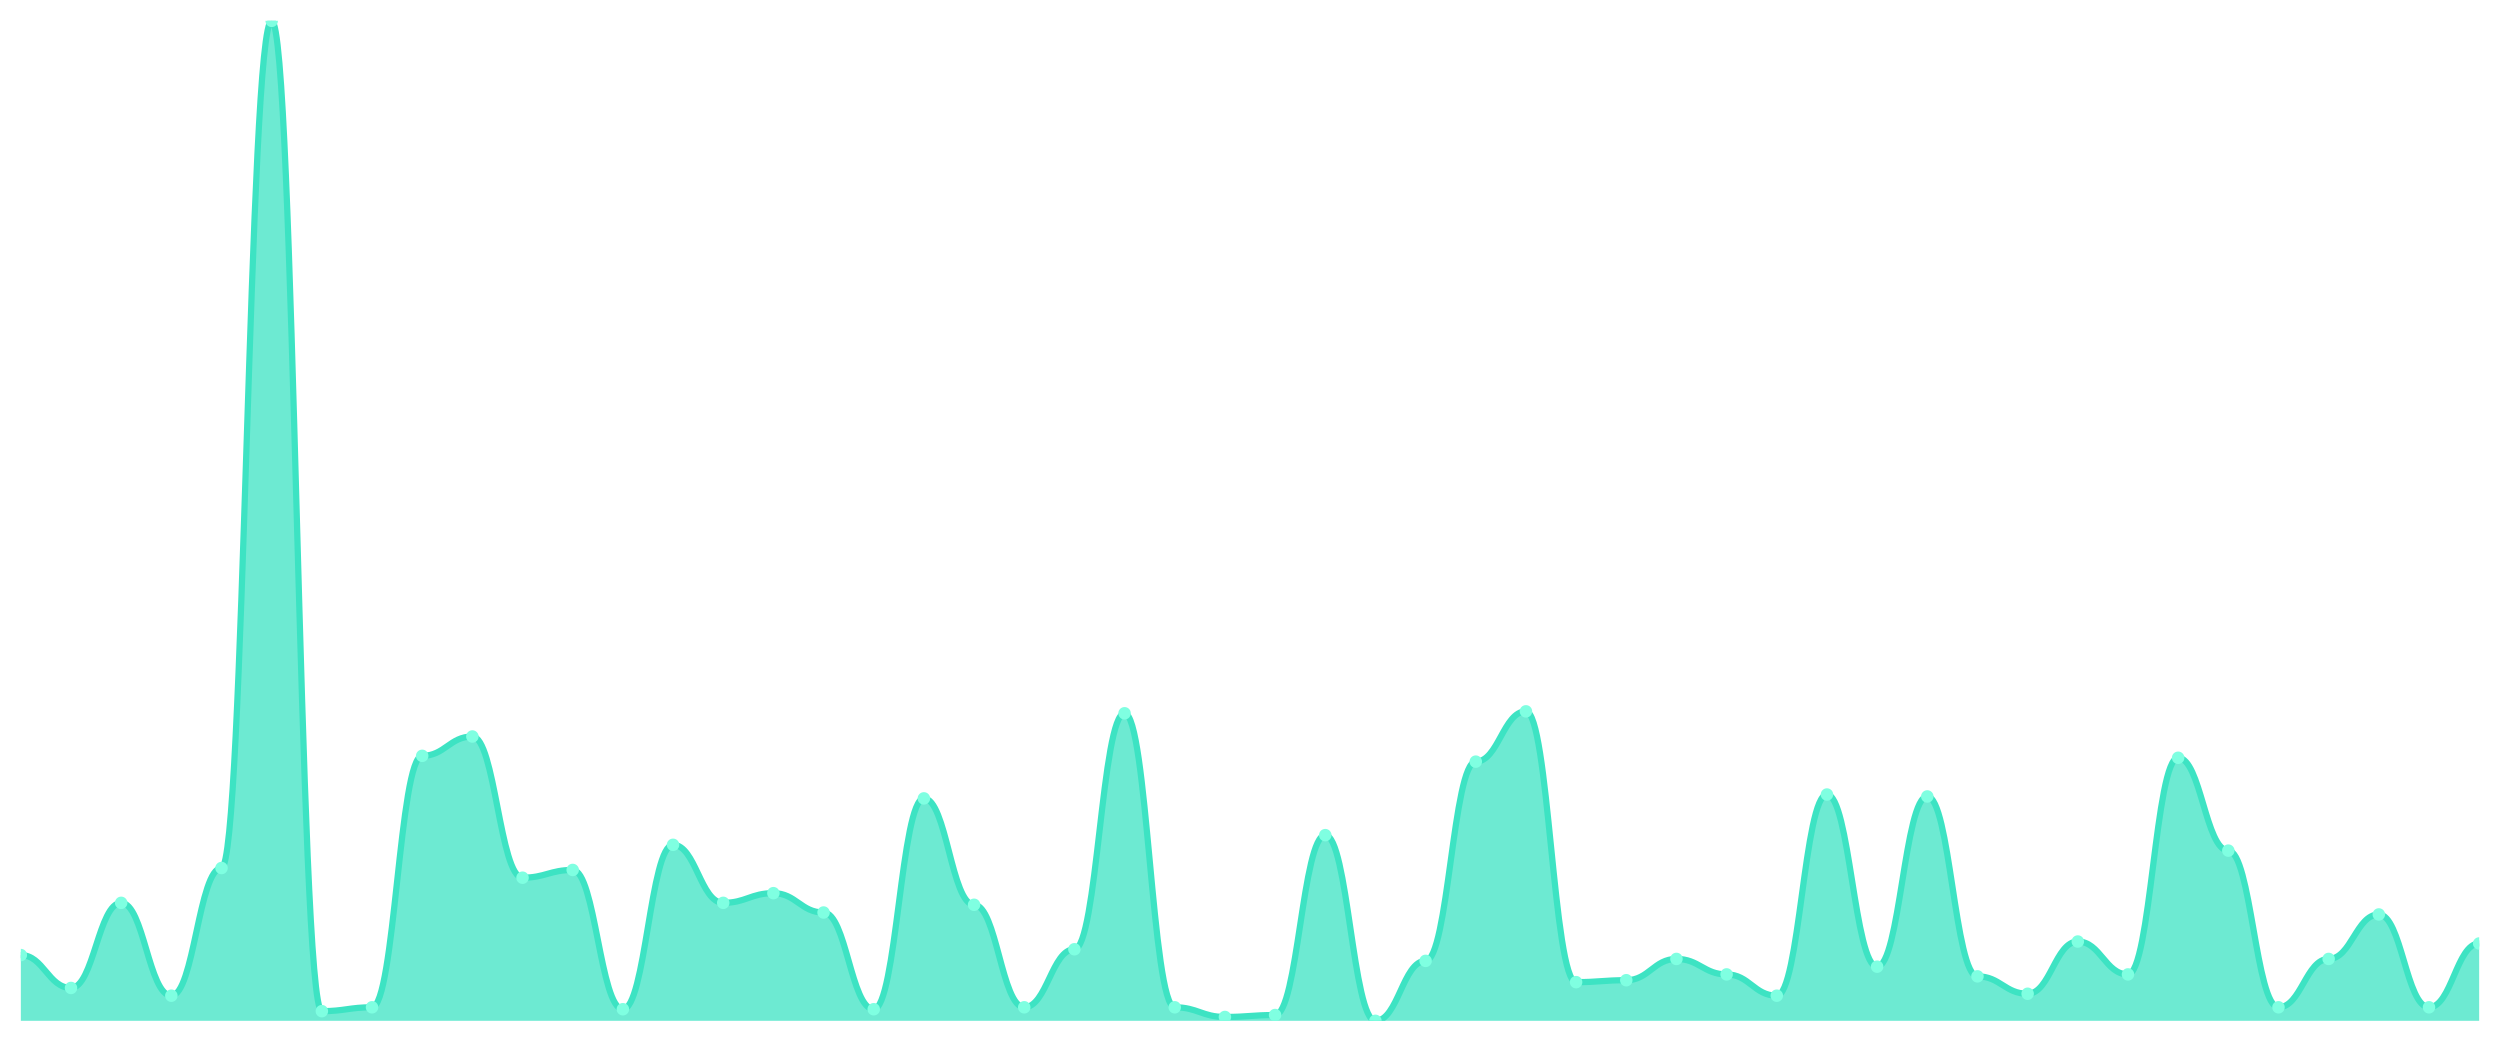
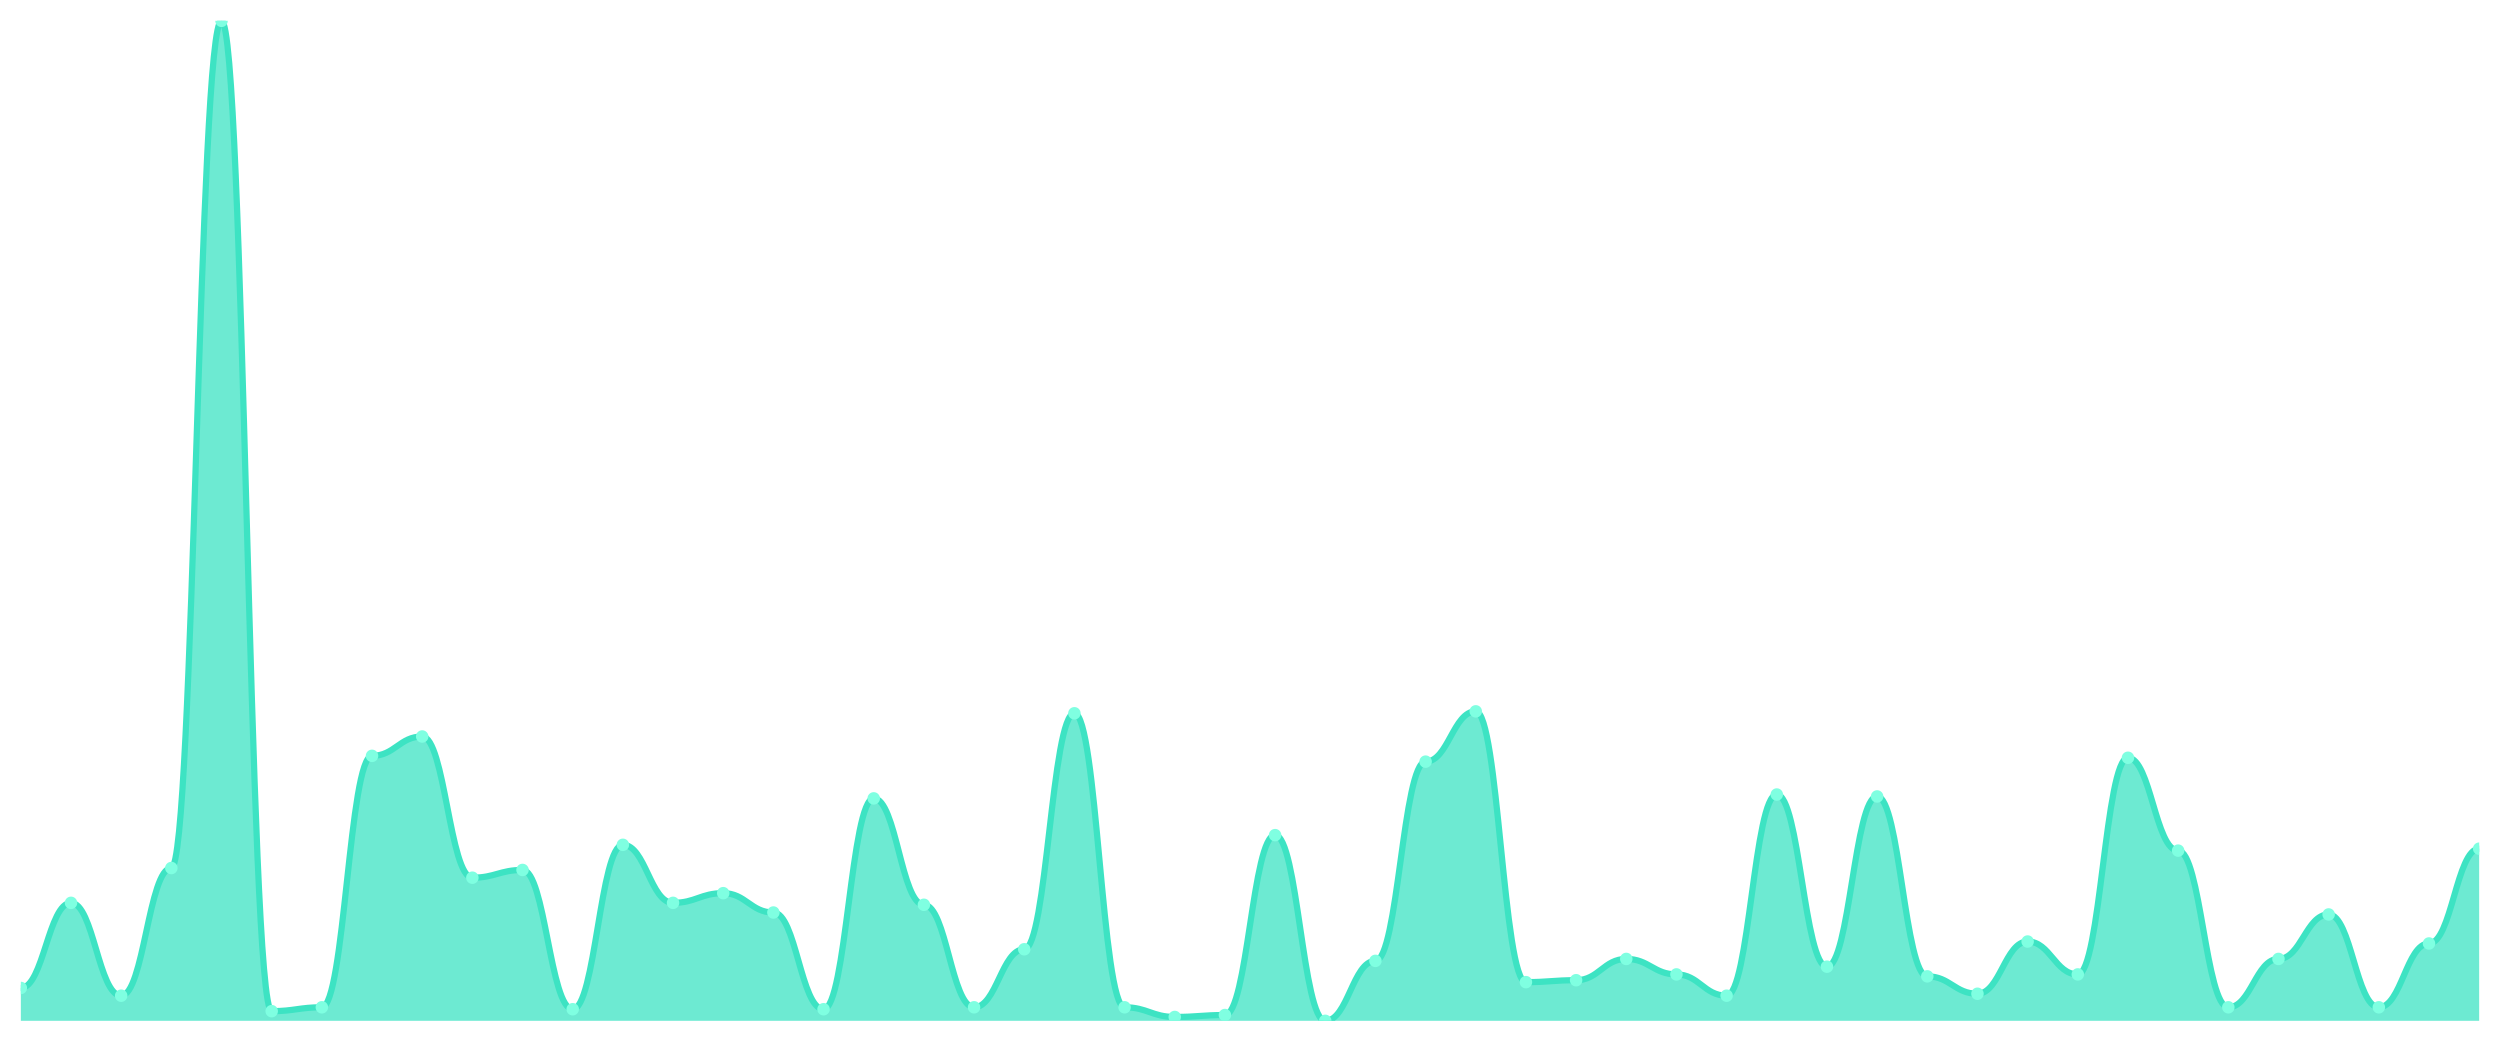
<svg xmlns="http://www.w3.org/2000/svg" viewBox="0 0 1200 500" width="1200" height="500">
  <defs>
    <clipPath id="c">
      <rect x="10" y="10" width="1180" height="480" />
    </clipPath>
  </defs>
  <rect width="1200" height="500" fill="none" />
  <g clip-path="url(#c)">
-     <path d="M 10,490 L 10,458.433 C 20.837,458.433 23.245,474.217 34.082,474.217 C 44.918,474.217 47.327,433.366 58.163,433.366 C 69,433.366 71.408,477.93 82.245,477.93 C 93.082,477.93 95.49,416.654 106.327,416.654 C 117.163,416.654 119.571,10 130.408,10 C 141.245,10 143.653,485.358 154.49,485.358 C 165.327,485.358 167.735,483.501 178.571,483.501 C 189.408,483.501 191.816,362.805 202.653,362.805 C 213.49,362.805 215.898,353.52 226.735,353.52 C 237.571,353.52 239.98,421.296 250.816,421.296 C 261.653,421.296 264.061,417.582 274.898,417.582 C 285.735,417.582 288.143,484.429 298.98,484.429 C 309.816,484.429 312.224,405.513 323.061,405.513 C 333.898,405.513 336.306,433.366 347.143,433.366 C 357.98,433.366 360.388,428.723 371.224,428.723 C 382.061,428.723 384.469,438.008 395.306,438.008 C 406.143,438.008 408.551,484.429 419.388,484.429 C 430.224,484.429 432.633,383.23 443.469,383.23 C 454.306,383.23 456.714,434.294 467.551,434.294 C 478.388,434.294 480.796,483.501 491.633,483.501 C 502.469,483.501 504.878,455.648 515.714,455.648 C 526.551,455.648 528.959,342.379 539.796,342.379 C 550.633,342.379 553.041,483.501 563.878,483.501 C 574.714,483.501 577.122,488.143 587.959,488.143 C 598.796,488.143 601.204,487.215 612.041,487.215 C 622.878,487.215 625.286,400.87 636.122,400.87 C 646.959,400.87 649.367,490 660.204,490 C 671.041,490 673.449,461.219 684.286,461.219 C 695.122,461.219 697.531,365.59 708.367,365.59 C 719.204,365.59 721.612,341.451 732.449,341.451 C 743.286,341.451 745.694,471.431 756.531,471.431 C 767.367,471.431 769.776,470.503 780.612,470.503 C 791.449,470.503 793.857,460.29 804.694,460.29 C 815.531,460.29 817.939,467.718 828.776,467.718 C 839.612,467.718 842.02,477.93 852.857,477.93 C 863.694,477.93 866.102,381.373 876.939,381.373 C 887.776,381.373 890.184,464.004 901.02,464.004 C 911.857,464.004 914.265,382.302 925.102,382.302 C 935.939,382.302 938.347,468.646 949.184,468.646 C 960.02,468.646 962.429,477.002 973.265,477.002 C 984.102,477.002 986.51,451.934 997.347,451.934 C 1008.184,451.934 1010.592,467.718 1021.429,467.718 C 1032.265,467.718 1034.673,363.733 1045.51,363.733 C 1056.347,363.733 1058.755,408.298 1069.592,408.298 C 1080.429,408.298 1082.837,483.501 1093.673,483.501 C 1104.51,483.501 1106.918,460.29 1117.755,460.29 C 1128.592,460.29 1131,438.936 1141.837,438.936 C 1152.673,438.936 1155.082,483.501 1165.918,483.501 C 1176.755,483.501 1179.163,452.863 1190,452.863 L 1190,490 Z" fill="rgba(61,227,195,0.75)" />
-     <path d="M 10,458.433 C 20.837,458.433 23.245,474.217 34.082,474.217 C 44.918,474.217 47.327,433.366 58.163,433.366 C 69,433.366 71.408,477.93 82.245,477.93 C 93.082,477.93 95.49,416.654 106.327,416.654 C 117.163,416.654 119.571,10 130.408,10 C 141.245,10 143.653,485.358 154.49,485.358 C 165.327,485.358 167.735,483.501 178.571,483.501 C 189.408,483.501 191.816,362.805 202.653,362.805 C 213.49,362.805 215.898,353.52 226.735,353.52 C 237.571,353.52 239.98,421.296 250.816,421.296 C 261.653,421.296 264.061,417.582 274.898,417.582 C 285.735,417.582 288.143,484.429 298.98,484.429 C 309.816,484.429 312.224,405.513 323.061,405.513 C 333.898,405.513 336.306,433.366 347.143,433.366 C 357.98,433.366 360.388,428.723 371.224,428.723 C 382.061,428.723 384.469,438.008 395.306,438.008 C 406.143,438.008 408.551,484.429 419.388,484.429 C 430.224,484.429 432.633,383.23 443.469,383.23 C 454.306,383.23 456.714,434.294 467.551,434.294 C 478.388,434.294 480.796,483.501 491.633,483.501 C 502.469,483.501 504.878,455.648 515.714,455.648 C 526.551,455.648 528.959,342.379 539.796,342.379 C 550.633,342.379 553.041,483.501 563.878,483.501 C 574.714,483.501 577.122,488.143 587.959,488.143 C 598.796,488.143 601.204,487.215 612.041,487.215 C 622.878,487.215 625.286,400.87 636.122,400.87 C 646.959,400.87 649.367,490 660.204,490 C 671.041,490 673.449,461.219 684.286,461.219 C 695.122,461.219 697.531,365.59 708.367,365.59 C 719.204,365.59 721.612,341.451 732.449,341.451 C 743.286,341.451 745.694,471.431 756.531,471.431 C 767.367,471.431 769.776,470.503 780.612,470.503 C 791.449,470.503 793.857,460.29 804.694,460.29 C 815.531,460.29 817.939,467.718 828.776,467.718 C 839.612,467.718 842.02,477.93 852.857,477.93 C 863.694,477.93 866.102,381.373 876.939,381.373 C 887.776,381.373 890.184,464.004 901.02,464.004 C 911.857,464.004 914.265,382.302 925.102,382.302 C 935.939,382.302 938.347,468.646 949.184,468.646 C 960.02,468.646 962.429,477.002 973.265,477.002 C 984.102,477.002 986.51,451.934 997.347,451.934 C 1008.184,451.934 1010.592,467.718 1021.429,467.718 C 1032.265,467.718 1034.673,363.733 1045.51,363.733 C 1056.347,363.733 1058.755,408.298 1069.592,408.298 C 1080.429,408.298 1082.837,483.501 1093.673,483.501 C 1104.51,483.501 1106.918,460.29 1117.755,460.29 C 1128.592,460.29 1131,438.936 1141.837,438.936 C 1152.673,438.936 1155.082,483.501 1165.918,483.501 C 1176.755,483.501 1179.163,452.863 1190,452.863" fill="none" stroke="#3de3c3" stroke-width="3" stroke-linecap="round" stroke-linejoin="round" />
-     <circle cx="10" cy="458.433" r="3" fill="#7fffe1" />
-     <circle cx="34.082" cy="474.217" r="3" fill="#7fffe1" />
-     <circle cx="58.163" cy="433.366" r="3" fill="#7fffe1" />
-     <circle cx="82.245" cy="477.93" r="3" fill="#7fffe1" />
-     <circle cx="106.327" cy="416.654" r="3" fill="#7fffe1" />
-     <circle cx="130.408" cy="10" r="3" fill="#7fffe1" />
-     <circle cx="154.49" cy="485.358" r="3" fill="#7fffe1" />
-     <circle cx="178.571" cy="483.501" r="3" fill="#7fffe1" />
-     <circle cx="202.653" cy="362.805" r="3" fill="#7fffe1" />
-     <circle cx="226.735" cy="353.52" r="3" fill="#7fffe1" />
-     <circle cx="250.816" cy="421.296" r="3" fill="#7fffe1" />
-     <circle cx="274.898" cy="417.582" r="3" fill="#7fffe1" />
-     <circle cx="298.98" cy="484.429" r="3" fill="#7fffe1" />
-     <circle cx="323.061" cy="405.513" r="3" fill="#7fffe1" />
-     <circle cx="347.143" cy="433.366" r="3" fill="#7fffe1" />
-     <circle cx="371.224" cy="428.723" r="3" fill="#7fffe1" />
-     <circle cx="395.306" cy="438.008" r="3" fill="#7fffe1" />
-     <circle cx="419.388" cy="484.429" r="3" fill="#7fffe1" />
-     <circle cx="443.469" cy="383.23" r="3" fill="#7fffe1" />
-     <circle cx="467.551" cy="434.294" r="3" fill="#7fffe1" />
-     <circle cx="491.633" cy="483.501" r="3" fill="#7fffe1" />
-     <circle cx="515.714" cy="455.648" r="3" fill="#7fffe1" />
-     <circle cx="539.796" cy="342.379" r="3" fill="#7fffe1" />
-     <circle cx="563.878" cy="483.501" r="3" fill="#7fffe1" />
-     <circle cx="587.959" cy="488.143" r="3" fill="#7fffe1" />
-     <circle cx="612.041" cy="487.215" r="3" fill="#7fffe1" />
-     <circle cx="636.122" cy="400.87" r="3" fill="#7fffe1" />
-     <circle cx="660.204" cy="490" r="3" fill="#7fffe1" />
-     <circle cx="684.286" cy="461.219" r="3" fill="#7fffe1" />
-     <circle cx="708.367" cy="365.59" r="3" fill="#7fffe1" />
-     <circle cx="732.449" cy="341.451" r="3" fill="#7fffe1" />
-     <circle cx="756.531" cy="471.431" r="3" fill="#7fffe1" />
-     <circle cx="780.612" cy="470.503" r="3" fill="#7fffe1" />
-     <circle cx="804.694" cy="460.29" r="3" fill="#7fffe1" />
-     <circle cx="828.776" cy="467.718" r="3" fill="#7fffe1" />
-     <circle cx="852.857" cy="477.93" r="3" fill="#7fffe1" />
-     <circle cx="876.939" cy="381.373" r="3" fill="#7fffe1" />
-     <circle cx="901.02" cy="464.004" r="3" fill="#7fffe1" />
-     <circle cx="925.102" cy="382.302" r="3" fill="#7fffe1" />
-     <circle cx="949.184" cy="468.646" r="3" fill="#7fffe1" />
-     <circle cx="973.265" cy="477.002" r="3" fill="#7fffe1" />
-     <circle cx="997.347" cy="451.934" r="3" fill="#7fffe1" />
-     <circle cx="1021.429" cy="467.718" r="3" fill="#7fffe1" />
-     <circle cx="1045.51" cy="363.733" r="3" fill="#7fffe1" />
-     <circle cx="1069.592" cy="408.298" r="3" fill="#7fffe1" />
-     <circle cx="1093.673" cy="483.501" r="3" fill="#7fffe1" />
-     <circle cx="1117.755" cy="460.29" r="3" fill="#7fffe1" />
-     <circle cx="1141.837" cy="438.936" r="3" fill="#7fffe1" />
-     <circle cx="1165.918" cy="483.501" r="3" fill="#7fffe1" />
-     <circle cx="1190" cy="452.863" r="3" fill="#7fffe1" />
+     <path d="M 10,490 L 10,474.217 C 20.837,474.217 23.245,433.366 34.082,433.366 C 44.918,433.366 47.327,477.93 58.163,477.93 C 69,477.93 71.408,416.654 82.245,416.654 C 93.082,416.654 95.49,10 106.327,10 C 117.163,10 119.571,485.358 130.408,485.358 C 141.245,485.358 143.653,483.501 154.49,483.501 C 165.327,483.501 167.735,362.805 178.571,362.805 C 189.408,362.805 191.816,353.52 202.653,353.52 C 213.49,353.52 215.898,421.296 226.735,421.296 C 237.571,421.296 239.98,417.582 250.816,417.582 C 261.653,417.582 264.061,484.429 274.898,484.429 C 285.735,484.429 288.143,405.513 298.98,405.513 C 309.816,405.513 312.224,433.366 323.061,433.366 C 333.898,433.366 336.306,428.723 347.143,428.723 C 357.98,428.723 360.388,438.008 371.224,438.008 C 382.061,438.008 384.469,484.429 395.306,484.429 C 406.143,484.429 408.551,383.23 419.388,383.23 C 430.224,383.23 432.633,434.294 443.469,434.294 C 454.306,434.294 456.714,483.501 467.551,483.501 C 478.388,483.501 480.796,455.648 491.633,455.648 C 502.469,455.648 504.878,342.379 515.714,342.379 C 526.551,342.379 528.959,483.501 539.796,483.501 C 550.633,483.501 553.041,488.143 563.878,488.143 C 574.714,488.143 577.122,487.215 587.959,487.215 C 598.796,487.215 601.204,400.87 612.041,400.87 C 622.878,400.87 625.286,490 636.122,490 C 646.959,490 649.367,461.219 660.204,461.219 C 671.041,461.219 673.449,365.59 684.286,365.59 C 695.122,365.59 697.531,341.451 708.367,341.451 C 719.204,341.451 721.612,471.431 732.449,471.431 C 743.286,471.431 745.694,470.503 756.531,470.503 C 767.367,470.503 769.776,460.29 780.612,460.29 C 791.449,460.29 793.857,467.718 804.694,467.718 C 815.531,467.718 817.939,477.93 828.776,477.93 C 839.612,477.93 842.02,381.373 852.857,381.373 C 863.694,381.373 866.102,464.004 876.939,464.004 C 887.776,464.004 890.184,382.302 901.02,382.302 C 911.857,382.302 914.265,468.646 925.102,468.646 C 935.939,468.646 938.347,477.002 949.184,477.002 C 960.02,477.002 962.429,451.934 973.265,451.934 C 984.102,451.934 986.51,467.718 997.347,467.718 C 1008.184,467.718 1010.592,363.733 1021.429,363.733 C 1032.265,363.733 1034.673,408.298 1045.51,408.298 C 1056.347,408.298 1058.755,483.501 1069.592,483.501 C 1080.429,483.501 1082.837,460.29 1093.673,460.29 C 1104.51,460.29 1106.918,438.936 1117.755,438.936 C 1128.592,438.936 1131,483.501 1141.837,483.501 C 1152.673,483.501 1155.082,452.863 1165.918,452.863 C 1176.755,452.863 1179.163,407.369 1190,407.369 L 1190,490 Z" fill="rgba(61,227,195,0.75)" />
+     <path d="M 10,474.217 C 20.837,474.217 23.245,433.366 34.082,433.366 C 44.918,433.366 47.327,477.93 58.163,477.93 C 69,477.93 71.408,416.654 82.245,416.654 C 93.082,416.654 95.49,10 106.327,10 C 117.163,10 119.571,485.358 130.408,485.358 C 141.245,485.358 143.653,483.501 154.49,483.501 C 165.327,483.501 167.735,362.805 178.571,362.805 C 189.408,362.805 191.816,353.52 202.653,353.52 C 213.49,353.52 215.898,421.296 226.735,421.296 C 237.571,421.296 239.98,417.582 250.816,417.582 C 261.653,417.582 264.061,484.429 274.898,484.429 C 285.735,484.429 288.143,405.513 298.98,405.513 C 309.816,405.513 312.224,433.366 323.061,433.366 C 333.898,433.366 336.306,428.723 347.143,428.723 C 357.98,428.723 360.388,438.008 371.224,438.008 C 382.061,438.008 384.469,484.429 395.306,484.429 C 406.143,484.429 408.551,383.23 419.388,383.23 C 430.224,383.23 432.633,434.294 443.469,434.294 C 454.306,434.294 456.714,483.501 467.551,483.501 C 478.388,483.501 480.796,455.648 491.633,455.648 C 502.469,455.648 504.878,342.379 515.714,342.379 C 526.551,342.379 528.959,483.501 539.796,483.501 C 550.633,483.501 553.041,488.143 563.878,488.143 C 574.714,488.143 577.122,487.215 587.959,487.215 C 598.796,487.215 601.204,400.87 612.041,400.87 C 622.878,400.87 625.286,490 636.122,490 C 646.959,490 649.367,461.219 660.204,461.219 C 671.041,461.219 673.449,365.59 684.286,365.59 C 695.122,365.59 697.531,341.451 708.367,341.451 C 719.204,341.451 721.612,471.431 732.449,471.431 C 743.286,471.431 745.694,470.503 756.531,470.503 C 767.367,470.503 769.776,460.29 780.612,460.29 C 791.449,460.29 793.857,467.718 804.694,467.718 C 815.531,467.718 817.939,477.93 828.776,477.93 C 839.612,477.93 842.02,381.373 852.857,381.373 C 863.694,381.373 866.102,464.004 876.939,464.004 C 887.776,464.004 890.184,382.302 901.02,382.302 C 911.857,382.302 914.265,468.646 925.102,468.646 C 935.939,468.646 938.347,477.002 949.184,477.002 C 960.02,477.002 962.429,451.934 973.265,451.934 C 984.102,451.934 986.51,467.718 997.347,467.718 C 1008.184,467.718 1010.592,363.733 1021.429,363.733 C 1032.265,363.733 1034.673,408.298 1045.51,408.298 C 1056.347,408.298 1058.755,483.501 1069.592,483.501 C 1080.429,483.501 1082.837,460.29 1093.673,460.29 C 1104.51,460.29 1106.918,438.936 1117.755,438.936 C 1128.592,438.936 1131,483.501 1141.837,483.501 C 1152.673,483.501 1155.082,452.863 1165.918,452.863 C 1176.755,452.863 1179.163,407.369 1190,407.369" fill="none" stroke="#3de3c3" stroke-width="3" stroke-linecap="round" stroke-linejoin="round" />
+     <circle cx="10" cy="474.217" r="3" fill="#7fffe1" />
+     <circle cx="34.082" cy="433.366" r="3" fill="#7fffe1" />
+     <circle cx="58.163" cy="477.93" r="3" fill="#7fffe1" />
+     <circle cx="82.245" cy="416.654" r="3" fill="#7fffe1" />
+     <circle cx="106.327" cy="10" r="3" fill="#7fffe1" />
+     <circle cx="130.408" cy="485.358" r="3" fill="#7fffe1" />
+     <circle cx="154.49" cy="483.501" r="3" fill="#7fffe1" />
+     <circle cx="178.571" cy="362.805" r="3" fill="#7fffe1" />
+     <circle cx="202.653" cy="353.52" r="3" fill="#7fffe1" />
+     <circle cx="226.735" cy="421.296" r="3" fill="#7fffe1" />
+     <circle cx="250.816" cy="417.582" r="3" fill="#7fffe1" />
+     <circle cx="274.898" cy="484.429" r="3" fill="#7fffe1" />
+     <circle cx="298.98" cy="405.513" r="3" fill="#7fffe1" />
+     <circle cx="323.061" cy="433.366" r="3" fill="#7fffe1" />
+     <circle cx="347.143" cy="428.723" r="3" fill="#7fffe1" />
+     <circle cx="371.224" cy="438.008" r="3" fill="#7fffe1" />
+     <circle cx="395.306" cy="484.429" r="3" fill="#7fffe1" />
+     <circle cx="419.388" cy="383.23" r="3" fill="#7fffe1" />
+     <circle cx="443.469" cy="434.294" r="3" fill="#7fffe1" />
+     <circle cx="467.551" cy="483.501" r="3" fill="#7fffe1" />
+     <circle cx="491.633" cy="455.648" r="3" fill="#7fffe1" />
+     <circle cx="515.714" cy="342.379" r="3" fill="#7fffe1" />
+     <circle cx="539.796" cy="483.501" r="3" fill="#7fffe1" />
+     <circle cx="563.878" cy="488.143" r="3" fill="#7fffe1" />
+     <circle cx="587.959" cy="487.215" r="3" fill="#7fffe1" />
+     <circle cx="612.041" cy="400.87" r="3" fill="#7fffe1" />
+     <circle cx="636.122" cy="490" r="3" fill="#7fffe1" />
+     <circle cx="660.204" cy="461.219" r="3" fill="#7fffe1" />
+     <circle cx="684.286" cy="365.59" r="3" fill="#7fffe1" />
+     <circle cx="708.367" cy="341.451" r="3" fill="#7fffe1" />
+     <circle cx="732.449" cy="471.431" r="3" fill="#7fffe1" />
+     <circle cx="756.531" cy="470.503" r="3" fill="#7fffe1" />
+     <circle cx="780.612" cy="460.29" r="3" fill="#7fffe1" />
+     <circle cx="804.694" cy="467.718" r="3" fill="#7fffe1" />
+     <circle cx="828.776" cy="477.93" r="3" fill="#7fffe1" />
+     <circle cx="852.857" cy="381.373" r="3" fill="#7fffe1" />
+     <circle cx="876.939" cy="464.004" r="3" fill="#7fffe1" />
+     <circle cx="901.02" cy="382.302" r="3" fill="#7fffe1" />
+     <circle cx="925.102" cy="468.646" r="3" fill="#7fffe1" />
+     <circle cx="949.184" cy="477.002" r="3" fill="#7fffe1" />
+     <circle cx="973.265" cy="451.934" r="3" fill="#7fffe1" />
+     <circle cx="997.347" cy="467.718" r="3" fill="#7fffe1" />
+     <circle cx="1021.429" cy="363.733" r="3" fill="#7fffe1" />
+     <circle cx="1045.51" cy="408.298" r="3" fill="#7fffe1" />
+     <circle cx="1069.592" cy="483.501" r="3" fill="#7fffe1" />
+     <circle cx="1093.673" cy="460.29" r="3" fill="#7fffe1" />
+     <circle cx="1117.755" cy="438.936" r="3" fill="#7fffe1" />
+     <circle cx="1141.837" cy="483.501" r="3" fill="#7fffe1" />
+     <circle cx="1165.918" cy="452.863" r="3" fill="#7fffe1" />
+     <circle cx="1190" cy="407.369" r="3" fill="#7fffe1" />
  </g>
</svg>
